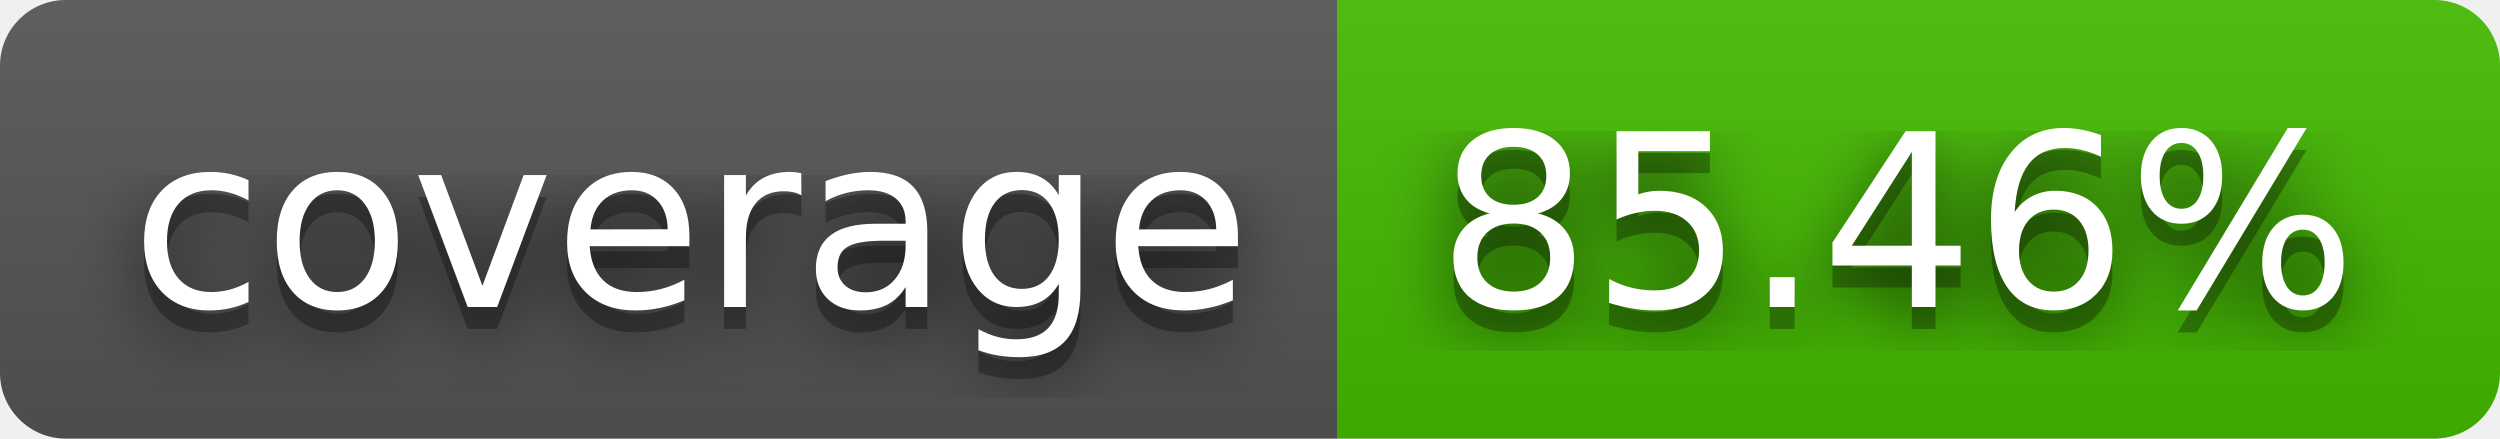
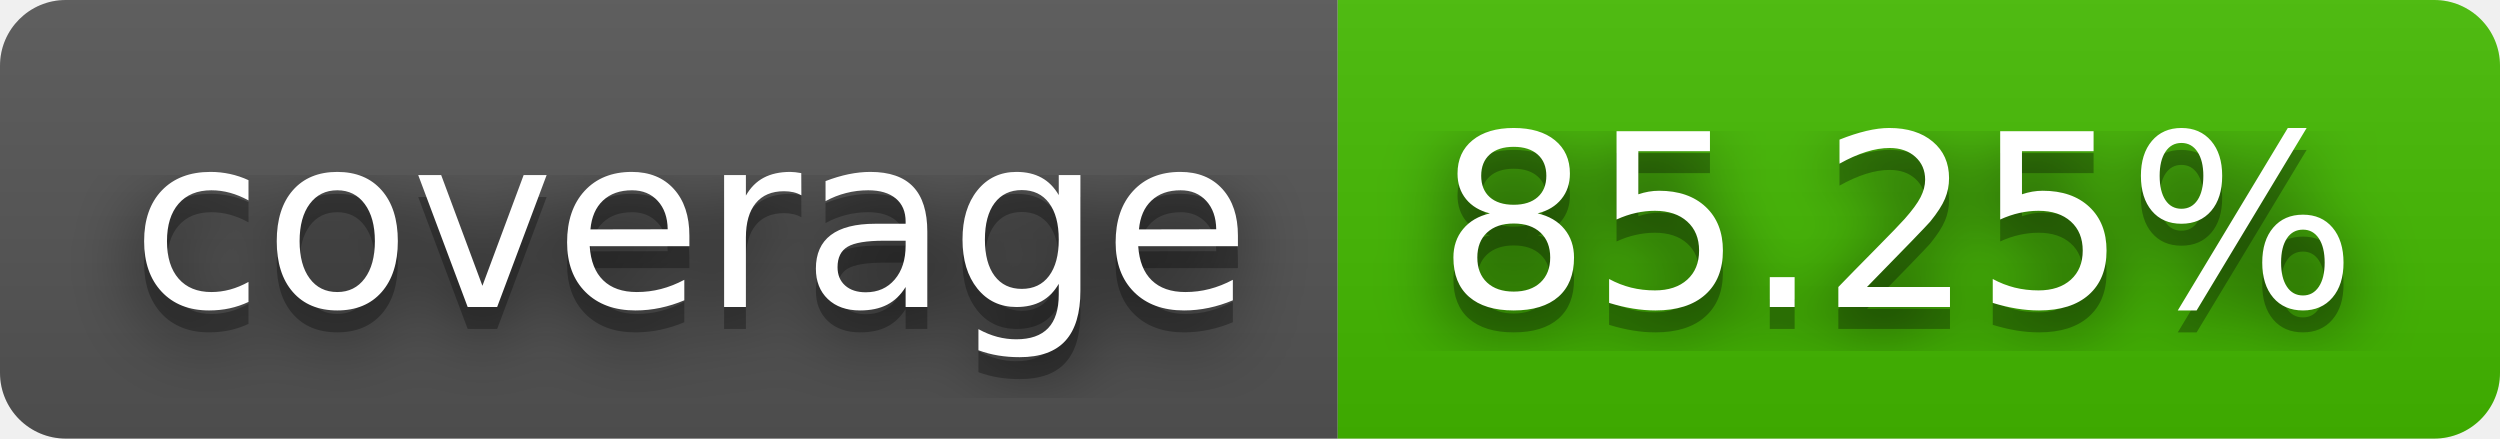
- <svg xmlns="http://www.w3.org/2000/svg" width="114" height="20" role="img" aria-label="coverage: 85.46%">
+ <svg xmlns="http://www.w3.org/2000/svg" width="114" height="20" role="img" aria-label="coverage: 85.25%">
  <filter id="blur">
    <feGaussianBlur in="SourceGraphic" stdDeviation="16" />
  </filter>
  <linearGradient id="s" x2="0" y2="100%">
    <stop offset="0" stop-color="#bbb" stop-opacity=".1" />
    <stop offset="1" stop-opacity=".1" />
  </linearGradient>
  <clipPath id="r">
    <rect width="114" height="20" rx="3" fill="#fff" />
  </clipPath>
  <g clip-path="url(#r)">
    <rect width="61" height="20" fill="#555" />
    <rect x="61" width="53" height="20" fill="#4b0" />
    <rect width="114" height="20" fill="url(#s)" />
  </g>
  <g fill="#fff" text-anchor="middle" font-family="Verdana,Geneva,DejaVu Sans,sans-serif" text-rendering="geometricPrecision" font-size="110">
    <text aria-hidden="true" x="315" y="150" fill="#010101" fill-opacity=".80" filter="url(#blur)" transform="scale(.1)" textLength="510">coverage</text>
    <text aria-hidden="true" x="315" y="150" fill="#010101" fill-opacity=".3" transform="scale(.1)" textLength="510">coverage</text>
    <text x="315" y="140" transform="scale(.1)" fill="#fff" textLength="510">coverage</text>
-     <text aria-hidden="true" x="865" y="150" fill="#010101" fill-opacity=".80" filter="url(#blur)" transform="scale(.1)" textLength="430">85.46%</text>
-     <text aria-hidden="true" x="865" y="150" fill="#010101" fill-opacity=".3" transform="scale(.1)" textLength="430">85.46%</text>
-     <text x="865" y="140" transform="scale(.1)" fill="#fff" textLength="430">85.46%</text>
+     <text aria-hidden="true" x="865" y="150" fill="#010101" fill-opacity=".80" filter="url(#blur)" transform="scale(.1)" textLength="430">85.25%</text>
+     <text aria-hidden="true" x="865" y="150" fill="#010101" fill-opacity=".3" transform="scale(.1)" textLength="430">85.25%</text>
+     <text x="865" y="140" transform="scale(.1)" fill="#fff" textLength="430">85.25%</text>
  </g>
</svg>
